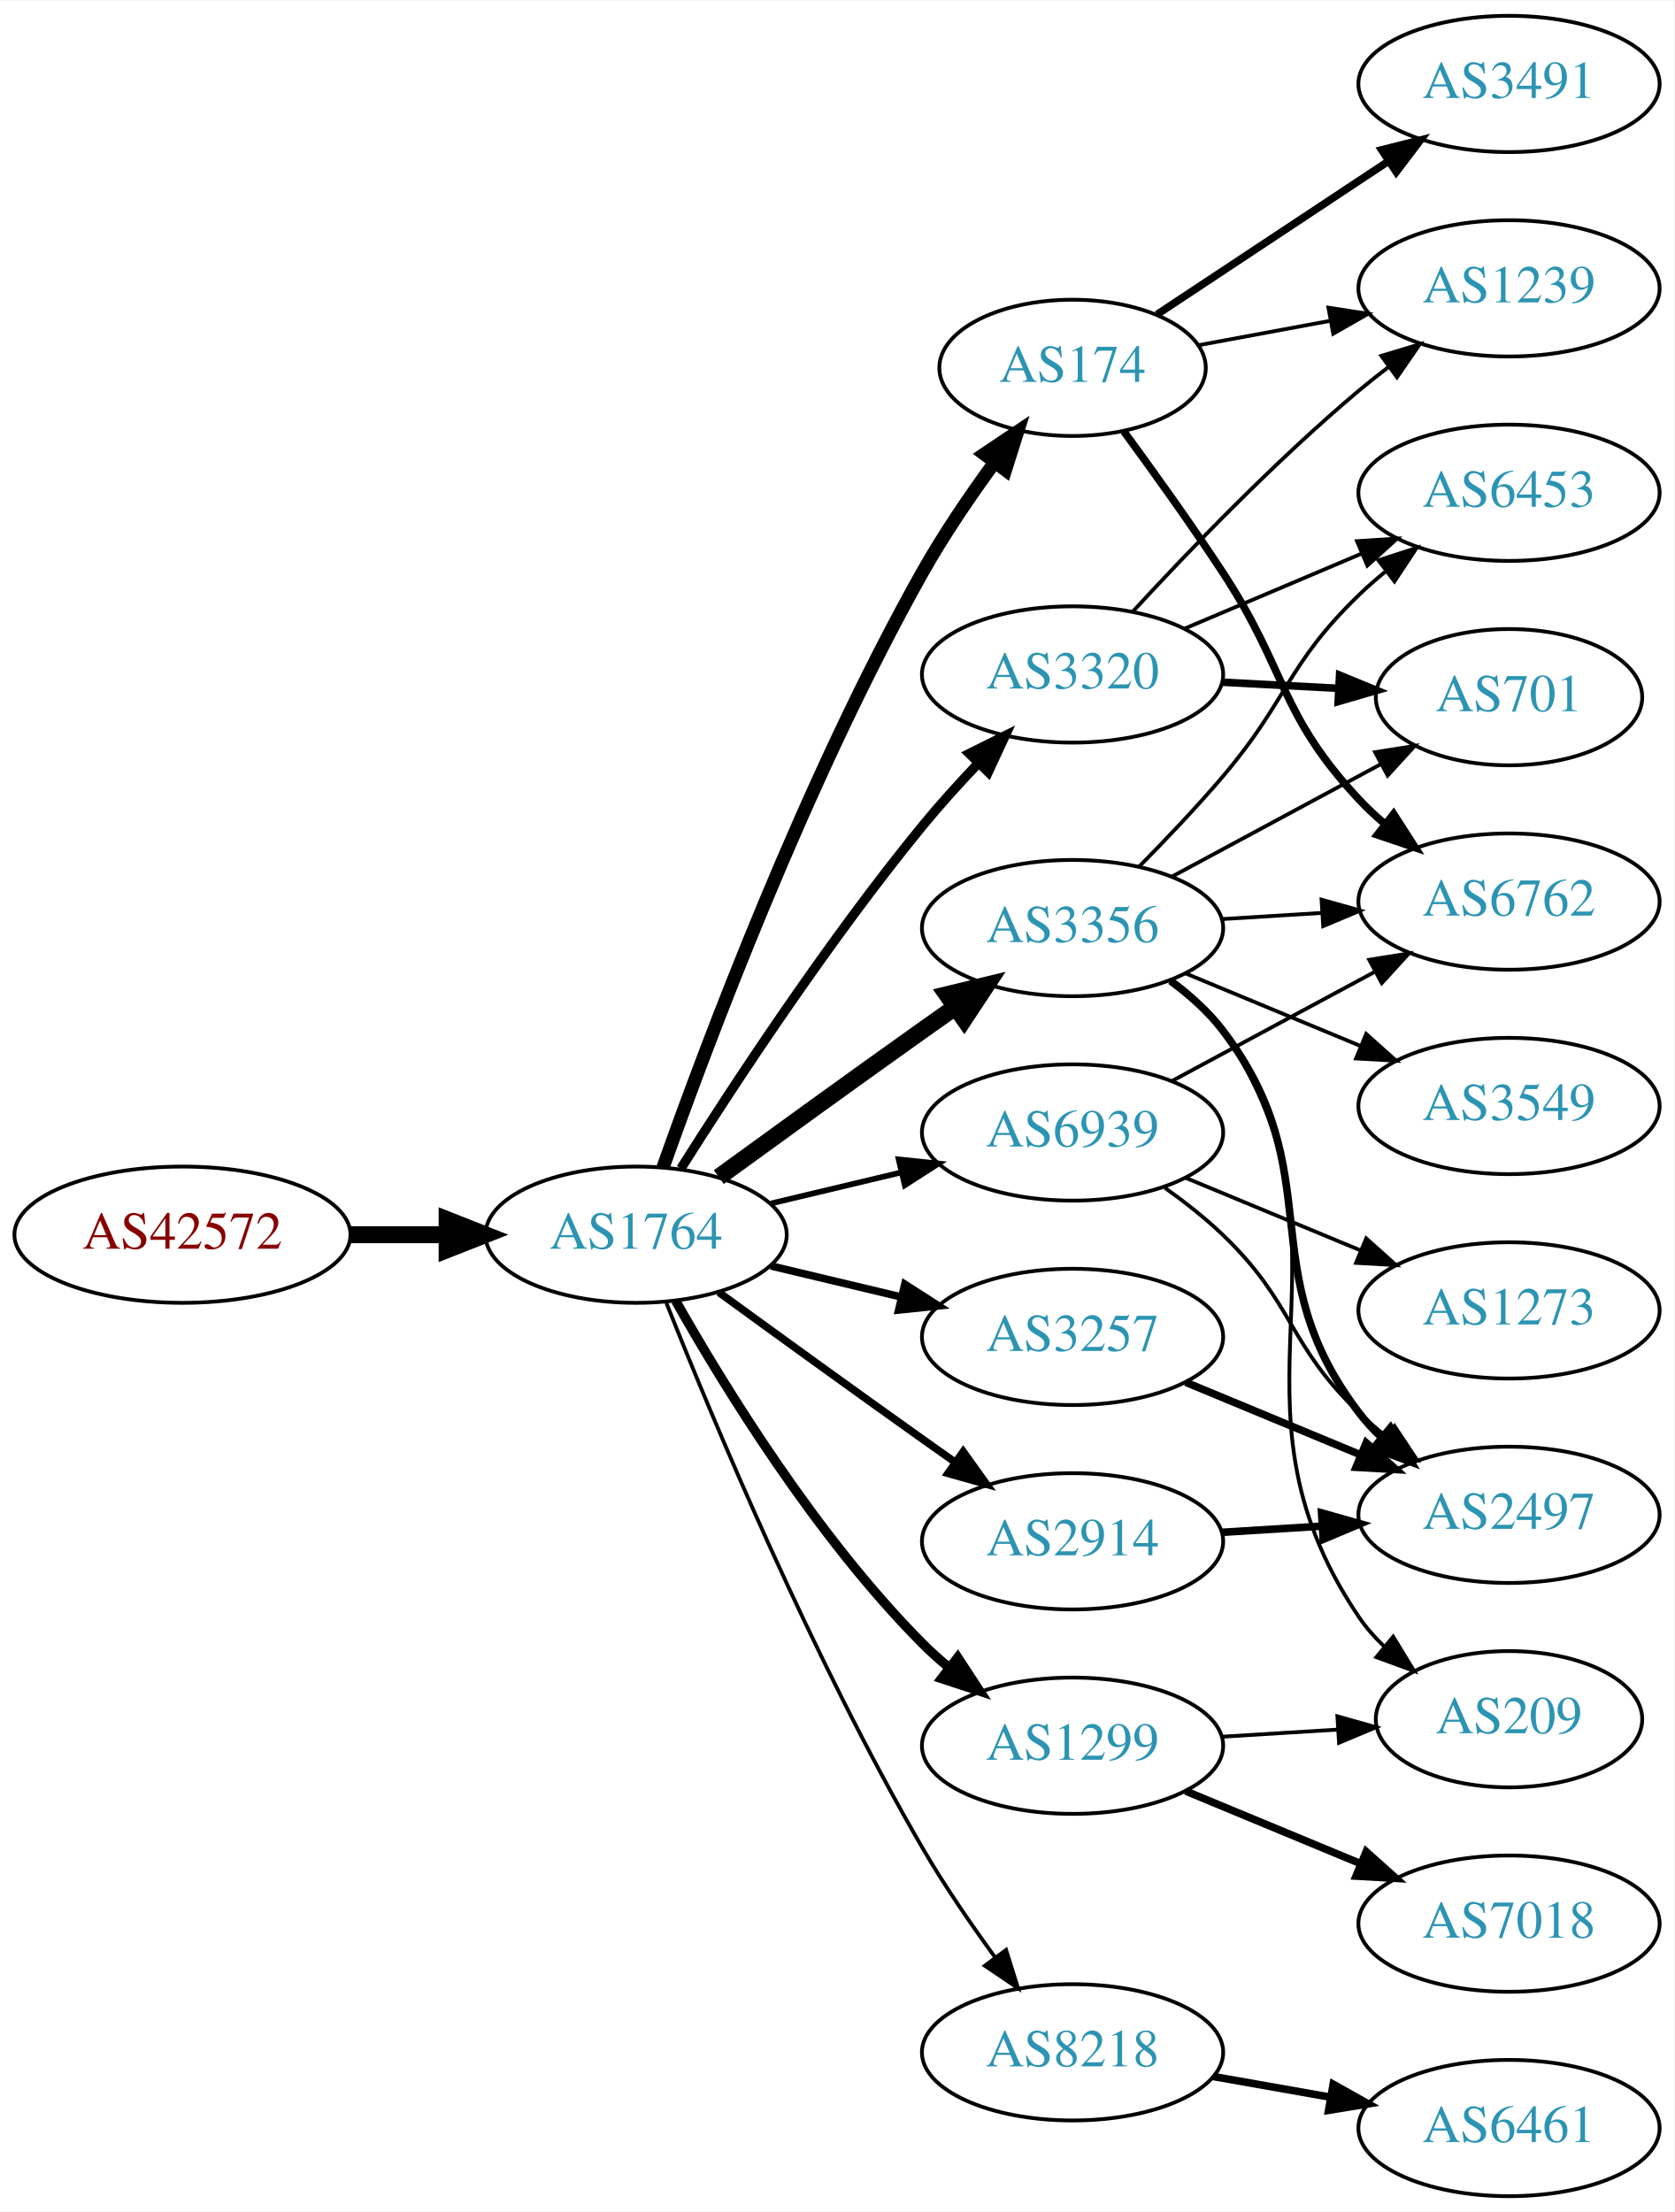
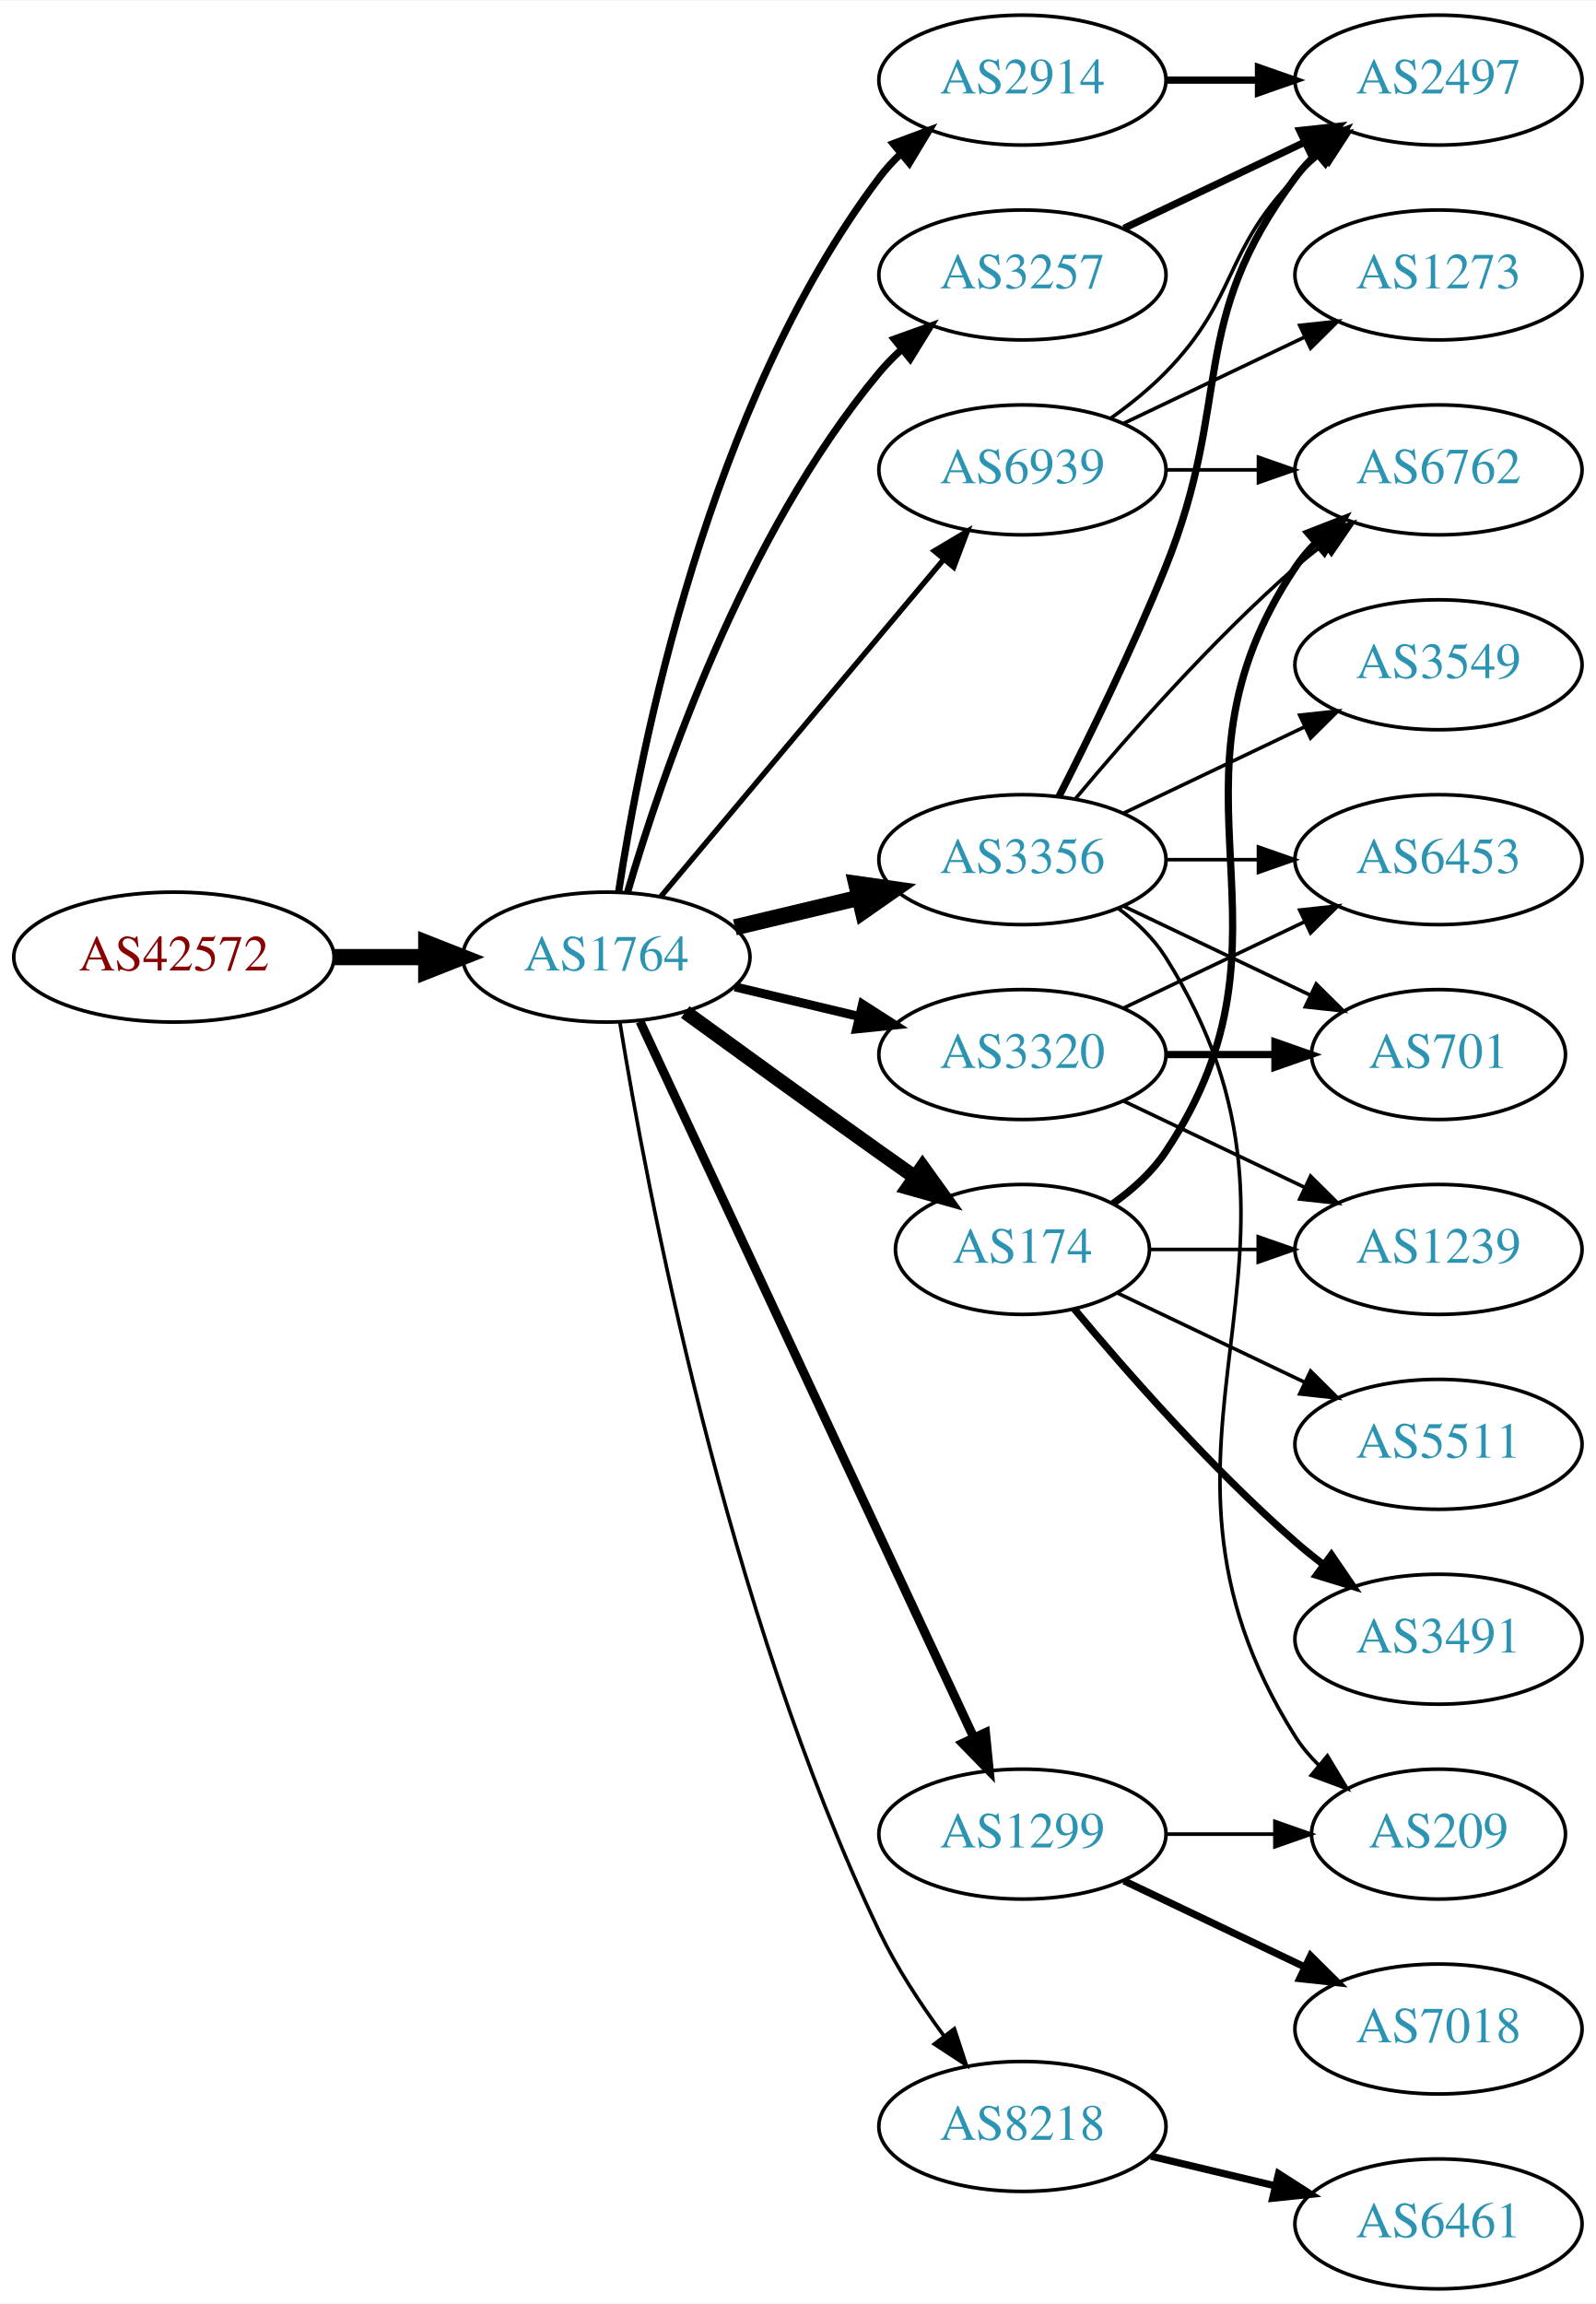
- <svg xmlns="http://www.w3.org/2000/svg" xmlns:xlink="http://www.w3.org/1999/xlink" width="442pt" height="584pt" viewBox="0.00 0.00 442.27 584.00">
-   <g id="graph0" class="graph" transform="scale(1 1) rotate(0) translate(4 580)">
-     <polygon fill="white" stroke="none" points="-4,4 -4,-580 438.271,-580 438.271,4 -4,4" />
+ <svg xmlns="http://www.w3.org/2000/svg" xmlns:xlink="http://www.w3.org/1999/xlink" width="442pt" height="638pt" viewBox="0.00 0.00 442.27 638.00">
+   <g id="graph0" class="graph" transform="scale(1 1) rotate(0) translate(4 634)">
+     <polygon fill="white" stroke="none" points="-4,4 -4,-634 438.271,-634 438.271,4 -4,4" />
    <g id="node1" class="node">
      <g id="a_node1">
        <a xlink:href="/asn/42572" xlink:title="AS42572 ~ abaton EDV-Dienstleistungs GmbH [AT]">
-           <ellipse fill="#ffffff" stroke="black" cx="44.196" cy="-254" rx="44.393" ry="18" />
-           <text text-anchor="middle" x="44.196" y="-250.3" font-family="Times,serif" font-size="14.00" fill="#880000">AS42572</text>
+           <ellipse fill="#ffffff" stroke="black" cx="44.196" cy="-369" rx="44.393" ry="18" />
+           <text text-anchor="middle" x="44.196" y="-365.3" font-family="Times,serif" font-size="14.00" fill="#880000">AS42572</text>
        </a>
      </g>
    </g>
    <g id="node2" class="node">
      <g id="a_node2">
        <a xlink:href="/asn/1764" xlink:title="AS1764 ~ NEXTLAYER-AS [AT]">
-           <ellipse fill="#ffffff" stroke="black" cx="164.039" cy="-254" rx="39.794" ry="18" />
-           <text text-anchor="middle" x="164.039" y="-250.3" font-family="Times,serif" font-size="14.00" fill="#2c94b3">AS1764</text>
+           <ellipse fill="#ffffff" stroke="black" cx="164.039" cy="-369" rx="39.794" ry="18" />
+           <text text-anchor="middle" x="164.039" y="-365.3" font-family="Times,serif" font-size="14.00" fill="#2c94b3">AS1764</text>
        </a>
      </g>
    </g>
    <g id="edge1" class="edge">
-       <path fill="none" stroke="black" stroke-width="4.5" d="M88.407,-254C96.72,-254 105.482,-254 113.965,-254" />
-       <polygon fill="black" stroke="black" stroke-width="4.5" points="114.123,-257.938 124.123,-254 114.123,-250.063 114.123,-257.938" />
+       <path fill="none" stroke="black" stroke-width="4.5" d="M88.407,-369C96.72,-369 105.482,-369 113.965,-369" />
+       <polygon fill="black" stroke="black" stroke-width="4.5" points="114.123,-372.938 124.123,-369 114.123,-365.063 114.123,-372.938" />
    </g>
    <g id="node3" class="node">
      <g id="a_node3">
-         <a xlink:href="/asn/174" xlink:title="AS174 ~ Cogent Communications [US]">
-           <ellipse fill="#ffffff" stroke="black" cx="279.332" cy="-483" rx="35.194" ry="18" />
-           <text text-anchor="middle" x="279.332" y="-479.3" font-family="Times,serif" font-size="14.00" fill="#2c94b3">AS174</text>
+         <a xlink:href="/asn/2914" xlink:title="AS2914 ~ NTT America, Inc. [US]">
+           <ellipse fill="#ffffff" stroke="black" cx="279.332" cy="-612" rx="39.794" ry="18" />
+           <text text-anchor="middle" x="279.332" y="-608.3" font-family="Times,serif" font-size="14.00" fill="#2c94b3">AS2914</text>
        </a>
      </g>
    </g>
    <g id="edge2" class="edge">
-       <path fill="none" stroke="black" stroke-width="3.5" d="M171.142,-271.734C182.57,-304.027 208.848,-374.151 239.685,-429 245.251,-438.9 252.256,-449.177 258.769,-458.076" />
-       <polygon fill="black" stroke="black" stroke-width="3.5" points="256.003,-460.221 264.799,-466.127 261.606,-456.025 256.003,-460.221" />
+       <path fill="none" stroke="black" stroke-width="2" d="M167.415,-386.986C173.389,-426.422 192.1,-521.995 239.685,-585 241.442,-587.327 243.459,-589.529 245.629,-591.596" />
+       <polygon fill="black" stroke="black" stroke-width="2" points="243.513,-594.389 253.441,-598.088 247.987,-589.005 243.513,-594.389" />
    </g>
    <g id="node4" class="node">
      <g id="a_node4">
-         <a xlink:href="/asn/3356" xlink:title="AS3356 ~ Level 3 Parent, LLC [US]">
-           <ellipse fill="#ffffff" stroke="black" cx="279.332" cy="-335" rx="39.794" ry="18" />
-           <text text-anchor="middle" x="279.332" y="-331.3" font-family="Times,serif" font-size="14.00" fill="#2c94b3">AS3356</text>
+         <a xlink:href="/asn/3257" xlink:title="AS3257 ~ GTT [DE]">
+           <ellipse fill="#ffffff" stroke="black" cx="279.332" cy="-558" rx="39.794" ry="18" />
+           <text text-anchor="middle" x="279.332" y="-554.3" font-family="Times,serif" font-size="14.00" fill="#2c94b3">AS3257</text>
        </a>
      </g>
    </g>
    <g id="edge3" class="edge">
-       <path fill="none" stroke="black" stroke-width="4.5" d="M185.887,-269.222C200.821,-280.091 221.435,-295.025 239.685,-308 242.506,-310.005 245.449,-312.085 248.397,-314.159" />
-       <polygon fill="black" stroke="black" stroke-width="4.5" points="246.173,-317.409 256.621,-319.926 250.694,-310.961 246.173,-317.409" />
+       <path fill="none" stroke="black" stroke-width="2" d="M169.913,-387.002C179.227,-418.844 202.043,-485.981 239.685,-531 241.555,-533.237 243.654,-535.374 245.88,-537.396" />
+       <polygon fill="black" stroke="black" stroke-width="2" points="243.823,-540.234 253.799,-543.804 248.227,-534.793 243.823,-540.234" />
    </g>
    <g id="node5" class="node">
      <g id="a_node5">
-         <a xlink:href="/asn/8218" xlink:title="AS8218 ~ legacy Neotelecoms [FR]">
-           <ellipse fill="#ffffff" stroke="black" cx="279.332" cy="-38" rx="39.794" ry="18" />
-           <text text-anchor="middle" x="279.332" y="-34.3" font-family="Times,serif" font-size="14.00" fill="#2c94b3">AS8218</text>
+         <a xlink:href="/asn/174" xlink:title="AS174 ~ Cogent Communications [US]">
+           <ellipse fill="#ffffff" stroke="black" cx="279.332" cy="-288" rx="35.194" ry="18" />
+           <text text-anchor="middle" x="279.332" y="-284.3" font-family="Times,serif" font-size="14.00" fill="#2c94b3">AS174</text>
        </a>
      </g>
    </g>
    <g id="edge4" class="edge">
-       <path fill="none" stroke="black" d="M172.042,-235.949C184.169,-205.43 210.587,-142.067 239.685,-92 245.392,-82.181 252.43,-71.922 258.929,-63.016" />
-       <polygon fill="black" stroke="black" points="261.77,-65.061 264.934,-54.95 256.155,-60.881 261.77,-65.061" />
+       <path fill="none" stroke="black" stroke-width="4" d="M185.887,-353.778C200.821,-342.909 221.435,-327.975 239.685,-315 242.895,-312.718 246.264,-310.339 249.619,-307.982" />
+       <polygon fill="black" stroke="black" stroke-width="4" points="251.647,-310.834 257.83,-302.23 247.631,-305.101 251.647,-310.834" />
    </g>
    <g id="node6" class="node">
      <g id="a_node6">
-         <a xlink:href="/asn/3257" xlink:title="AS3257 ~ GTT [DE]">
-           <ellipse fill="#ffffff" stroke="black" cx="279.332" cy="-227" rx="39.794" ry="18" />
-           <text text-anchor="middle" x="279.332" y="-223.3" font-family="Times,serif" font-size="14.00" fill="#2c94b3">AS3257</text>
+         <a xlink:href="/asn/3356" xlink:title="AS3356 ~ Level 3 Parent, LLC [US]">
+           <ellipse fill="#ffffff" stroke="black" cx="279.332" cy="-396" rx="39.794" ry="18" />
+           <text text-anchor="middle" x="279.332" y="-392.3" font-family="Times,serif" font-size="14.00" fill="#2c94b3">AS3356</text>
        </a>
      </g>
    </g>
    <g id="edge5" class="edge">
-       <path fill="none" stroke="black" stroke-width="2" d="M199.646,-245.752C210.517,-243.162 222.671,-240.265 234.114,-237.538" />
-       <polygon fill="black" stroke="black" stroke-width="2" points="235.02,-240.92 243.936,-235.197 233.397,-234.111 235.02,-240.92" />
+       <path fill="none" stroke="black" stroke-width="4.5" d="M199.646,-377.248C210.517,-379.838 222.671,-382.735 234.114,-385.462" />
+       <polygon fill="black" stroke="black" stroke-width="4.5" points="233.296,-389.315 243.936,-387.803 235.122,-381.654 233.296,-389.315" />
    </g>
    <g id="node7" class="node">
      <g id="a_node7">
-         <a xlink:href="/asn/3320" xlink:title="AS3320 ~ DTAG [DE]">
-           <ellipse fill="#ffffff" stroke="black" cx="279.332" cy="-402" rx="39.794" ry="18" />
-           <text text-anchor="middle" x="279.332" y="-398.3" font-family="Times,serif" font-size="14.00" fill="#2c94b3">AS3320</text>
+         <a xlink:href="/asn/1299" xlink:title="AS1299 ~ Telia Carrier [EU]">
+           <ellipse fill="#ffffff" stroke="black" cx="279.332" cy="-126" rx="39.794" ry="18" />
+           <text text-anchor="middle" x="279.332" y="-122.3" font-family="Times,serif" font-size="14.00" fill="#2c94b3">AS1299</text>
        </a>
      </g>
    </g>
    <g id="edge6" class="edge">
-       <path fill="none" stroke="black" stroke-width="2.5" d="M175.849,-271.459C189.682,-293.347 214.837,-331.677 239.685,-362 244.208,-367.52 249.341,-373.187 254.354,-378.455" />
-       <polygon fill="black" stroke="black" stroke-width="2.5" points="252.045,-381.101 261.528,-385.826 257.061,-376.219 252.045,-381.101" />
+       <path fill="none" stroke="black" stroke-width="2.5" d="M173.369,-351.132C193.059,-308.899 242.559,-202.728 265.849,-152.773" />
+       <polygon fill="black" stroke="black" stroke-width="2.5" points="269.088,-154.109 270.141,-143.567 262.744,-151.151 269.088,-154.109" />
    </g>
    <g id="node8" class="node">
      <g id="a_node8">
-         <a xlink:href="/asn/2914" xlink:title="AS2914 ~ NTT America, Inc. [US]">
-           <ellipse fill="#ffffff" stroke="black" cx="279.332" cy="-173" rx="39.794" ry="18" />
-           <text text-anchor="middle" x="279.332" y="-169.3" font-family="Times,serif" font-size="14.00" fill="#2c94b3">AS2914</text>
+         <a xlink:href="/asn/3320" xlink:title="AS3320 ~ DTAG [DE]">
+           <ellipse fill="#ffffff" stroke="black" cx="279.332" cy="-342" rx="39.794" ry="18" />
+           <text text-anchor="middle" x="279.332" y="-338.3" font-family="Times,serif" font-size="14.00" fill="#2c94b3">AS3320</text>
        </a>
      </g>
    </g>
    <g id="edge7" class="edge">
-       <path fill="none" stroke="black" stroke-width="2" d="M185.887,-238.778C200.821,-227.909 221.435,-212.975 239.685,-200 242.506,-197.995 245.449,-195.915 248.397,-193.841" />
-       <polygon fill="black" stroke="black" stroke-width="2" points="250.443,-196.681 256.621,-188.074 246.424,-190.95 250.443,-196.681" />
+       <path fill="none" stroke="black" stroke-width="2.5" d="M199.646,-360.752C210.517,-358.162 222.671,-355.265 234.114,-352.538" />
+       <polygon fill="black" stroke="black" stroke-width="2.5" points="235.02,-355.92 243.936,-350.197 233.397,-349.111 235.02,-355.92" />
    </g>
    <g id="node9" class="node">
      <g id="a_node9">
-         <a xlink:href="/asn/1299" xlink:title="AS1299 ~ Telia Carrier [EU]">
-           <ellipse fill="#ffffff" stroke="black" cx="279.332" cy="-119" rx="39.794" ry="18" />
-           <text text-anchor="middle" x="279.332" y="-115.3" font-family="Times,serif" font-size="14.00" fill="#2c94b3">AS1299</text>
+         <a xlink:href="/asn/8218" xlink:title="AS8218 ~ legacy Neotelecoms [FR]">
+           <ellipse fill="#ffffff" stroke="black" cx="279.332" cy="-45" rx="39.794" ry="18" />
+           <text text-anchor="middle" x="279.332" y="-41.3" font-family="Times,serif" font-size="14.00" fill="#2c94b3">AS8218</text>
        </a>
      </g>
    </g>
    <g id="edge8" class="edge">
-       <path fill="none" stroke="black" stroke-width="2.5" d="M174.498,-236.51C187.28,-213.904 211.712,-174.114 239.685,-146 241.796,-143.879 244.092,-141.812 246.477,-139.829" />
-       <polygon fill="black" stroke="black" stroke-width="2.5" points="248.993,-142.31 254.793,-133.444 244.73,-136.758 248.993,-142.31" />
+       <path fill="none" stroke="black" d="M167.789,-350.86C175.026,-306.245 197.043,-188.311 239.685,-99 244.454,-89.013 251.08,-78.922 257.501,-70.21" />
+       <polygon fill="black" stroke="black" points="260.477,-72.081 263.777,-62.013 254.919,-67.825 260.477,-72.081" />
    </g>
    <g id="node10" class="node">
      <g id="a_node10">
        <a xlink:href="/asn/6939" xlink:title="AS6939 ~ Hurricane Electric LLC [US]">
-           <ellipse fill="#ffffff" stroke="black" cx="279.332" cy="-281" rx="39.794" ry="18" />
-           <text text-anchor="middle" x="279.332" y="-277.3" font-family="Times,serif" font-size="14.00" fill="#2c94b3">AS6939</text>
+           <ellipse fill="#ffffff" stroke="black" cx="279.332" cy="-504" rx="39.794" ry="18" />
+           <text text-anchor="middle" x="279.332" y="-500.3" font-family="Times,serif" font-size="14.00" fill="#2c94b3">AS6939</text>
        </a>
      </g>
    </g>
    <g id="edge9" class="edge">
-       <path fill="none" stroke="black" stroke-width="1.5" d="M199.646,-262.248C210.517,-264.838 222.671,-267.735 234.114,-270.462" />
-       <polygon fill="black" stroke="black" stroke-width="1.5" points="233.397,-273.889 243.936,-272.803 235.02,-267.08 233.397,-273.889" />
+       <path fill="none" stroke="black" stroke-width="1.5" d="M179.158,-385.825C198.833,-409.269 234.637,-451.934 257.415,-479.076" />
+       <polygon fill="black" stroke="black" stroke-width="1.5" points="254.925,-481.553 264.034,-486.963 260.287,-477.053 254.925,-481.553" />
+     </g>
+     <g id="node11" class="node">
+       <g id="a_node11">
+         <a xlink:href="/asn/2497" xlink:title="AS2497 ~ Internet Initiative Japan Inc. [JP]">
+           <ellipse fill="#ffffff" stroke="black" cx="394.625" cy="-612" rx="39.794" ry="18" />
+           <text text-anchor="middle" x="394.625" y="-608.3" font-family="Times,serif" font-size="14.00" fill="#2c94b3">AS2497</text>
+         </a>
+       </g>
+     </g>
+     <g id="edge22" class="edge">
+       <path fill="none" stroke="black" stroke-width="2" d="M319.004,-612C327.207,-612 335.971,-612 344.503,-612" />
+       <polygon fill="black" stroke="black" stroke-width="2" points="344.742,-615.5 354.742,-612 344.742,-608.5 344.742,-615.5" />
+     </g>
+     <g id="edge27" class="edge">
+       <path fill="none" stroke="black" stroke-width="2" d="M307.468,-570.934C322.462,-578.081 341.283,-587.052 357.506,-594.785" />
+       <polygon fill="black" stroke="black" stroke-width="2" points="356.177,-598.028 366.71,-599.171 359.188,-591.709 356.177,-598.028" />
+     </g>
+     <g id="node12" class="node">
+       <g id="a_node12">
+         <a xlink:href="/asn/6762" xlink:title="AS6762 ~ TELECOM ITALIA SPARKLE S.p.A. [IT]">
+           <ellipse fill="#ffffff" stroke="black" cx="394.625" cy="-504" rx="39.794" ry="18" />
+           <text text-anchor="middle" x="394.625" y="-500.3" font-family="Times,serif" font-size="14.00" fill="#2c94b3">AS6762</text>
+         </a>
+       </g>
+     </g>
+     <g id="edge19" class="edge">
+       <path fill="none" stroke="black" stroke-width="2" d="M304.449,-300.734C309.938,-304.648 315.245,-309.423 318.978,-315 360.003,-376.294 313.954,-415.706 354.978,-477 356.6,-479.423 358.519,-481.695 360.621,-483.81" />
+       <polygon fill="black" stroke="black" stroke-width="2" points="358.434,-486.546 368.306,-490.393 362.988,-481.229 358.434,-486.546" />
+     </g>
+     <g id="node18" class="node">
+       <g id="a_node18">
+         <a xlink:href="/asn/1239" xlink:title="AS1239 ~ Sprint [US]">
+           <ellipse fill="#ffffff" stroke="black" cx="394.625" cy="-288" rx="39.794" ry="18" />
+           <text text-anchor="middle" x="394.625" y="-284.3" font-family="Times,serif" font-size="14.00" fill="#2c94b3">AS1239</text>
+         </a>
+       </g>
+     </g>
+     <g id="edge18" class="edge">
+       <path fill="none" stroke="black" d="M314.631,-288C324.008,-288 334.358,-288 344.393,-288" />
+       <polygon fill="black" stroke="black" points="344.681,-291.5 354.681,-288 344.681,-284.5 344.681,-291.5" />
+     </g>
+     <g id="node19" class="node">
+       <g id="a_node19">
+         <a xlink:href="/asn/3491" xlink:title="AS3491 ~ PCCW Global, Inc. [US]">
+           <ellipse fill="#ffffff" stroke="black" cx="394.625" cy="-180" rx="39.794" ry="18" />
+           <text text-anchor="middle" x="394.625" y="-176.3" font-family="Times,serif" font-size="14.00" fill="#2c94b3">AS3491</text>
+         </a>
+       </g>
+     </g>
+     <g id="edge20" class="edge">
+       <path fill="none" stroke="black" stroke-width="2" d="M293.696,-271.501C307.952,-254.404 331.647,-227.381 354.978,-207 357.444,-204.846 360.082,-202.706 362.78,-200.628" />
+       <polygon fill="black" stroke="black" stroke-width="2" points="364.953,-203.375 370.934,-194.63 360.805,-197.736 364.953,-203.375" />
+     </g>
+     <g id="node20" class="node">
+       <g id="a_node20">
+         <a xlink:href="/asn/5511" xlink:title="AS5511 ~ Orange S.A. [FR]">
+           <ellipse fill="#ffffff" stroke="black" cx="394.625" cy="-234" rx="39.794" ry="18" />
+           <text text-anchor="middle" x="394.625" y="-230.3" font-family="Times,serif" font-size="14.00" fill="#2c94b3">AS5511</text>
+         </a>
+       </g>
+     </g>
+     <g id="edge21" class="edge">
+       <path fill="none" stroke="black" d="M305.757,-275.881C321.059,-268.587 340.783,-259.186 357.665,-251.14" />
+       <polygon fill="black" stroke="black" points="359.184,-254.293 366.705,-246.831 356.172,-247.974 359.184,-254.293" />
+     </g>
+     <g id="edge10" class="edge">
+       <path fill="none" stroke="black" stroke-width="2" d="M289.412,-413.417C297.681,-429.634 309.942,-454.603 318.978,-477 337.908,-523.922 324.707,-544.458 354.978,-585 356.723,-587.336 358.73,-589.545 360.893,-591.617" />
+       <polygon fill="black" stroke="black" stroke-width="2" points="358.771,-594.405 368.694,-598.118 363.253,-589.027 358.771,-594.405" />
+     </g>
+     <g id="edge11" class="edge">
+       <path fill="none" stroke="black" d="M293.962,-412.817C308.244,-429.929 331.791,-456.745 354.978,-477 357.444,-479.154 360.082,-481.294 362.78,-483.372" />
+       <polygon fill="black" stroke="black" points="360.805,-486.264 370.934,-489.37 364.953,-480.625 360.805,-486.264" />
+     </g>
+     <g id="node13" class="node">
+       <g id="a_node13">
+         <a xlink:href="/asn/3549" xlink:title="AS3549 ~ Level 3 Parent, LLC [US]">
+           <ellipse fill="#ffffff" stroke="black" cx="394.625" cy="-450" rx="39.794" ry="18" />
+           <text text-anchor="middle" x="394.625" y="-446.3" font-family="Times,serif" font-size="14.00" fill="#2c94b3">AS3549</text>
+         </a>
+       </g>
+     </g>
+     <g id="edge12" class="edge">
+       <path fill="none" stroke="black" d="M307.468,-408.934C322.462,-416.081 341.283,-425.052 357.506,-432.785" />
+       <polygon fill="black" stroke="black" points="356.177,-436.028 366.71,-437.171 359.188,-429.709 356.177,-436.028" />
+     </g>
+     <g id="node14" class="node">
+       <g id="a_node14">
+         <a xlink:href="/asn/6453" xlink:title="AS6453 ~ TATA COMMUNICATIONS (AMERICA) INC [US]">
+           <ellipse fill="#ffffff" stroke="black" cx="394.625" cy="-396" rx="39.794" ry="18" />
+           <text text-anchor="middle" x="394.625" y="-392.3" font-family="Times,serif" font-size="14.00" fill="#2c94b3">AS6453</text>
+         </a>
+       </g>
+     </g>
+     <g id="edge13" class="edge">
+       <path fill="none" stroke="black" d="M319.004,-396C327.207,-396 335.971,-396 344.503,-396" />
+       <polygon fill="black" stroke="black" points="344.742,-399.5 354.742,-396 344.742,-392.5 344.742,-399.5" />
+     </g>
+     <g id="node15" class="node">
+       <g id="a_node15">
+         <a xlink:href="/asn/701" xlink:title="AS701 ~ UUNET [US]">
+           <ellipse fill="#ffffff" stroke="black" cx="394.625" cy="-342" rx="35.194" ry="18" />
+           <text text-anchor="middle" x="394.625" y="-338.3" font-family="Times,serif" font-size="14.00" fill="#2c94b3">AS701</text>
+         </a>
+       </g>
+     </g>
+     <g id="edge14" class="edge">
+       <path fill="none" stroke="black" d="M307.468,-383.066C322.9,-375.71 342.385,-366.423 358.92,-358.541" />
+       <polygon fill="black" stroke="black" points="360.741,-361.551 368.262,-354.089 357.729,-355.232 360.741,-361.551" />
    </g>
    <g id="node16" class="node">
      <g id="a_node16">
-         <a xlink:href="/asn/6762" xlink:title="AS6762 ~ TELECOM ITALIA SPARKLE S.p.A. [IT]">
-           <ellipse fill="#ffffff" stroke="black" cx="394.625" cy="-342" rx="39.794" ry="18" />
-           <text text-anchor="middle" x="394.625" y="-338.3" font-family="Times,serif" font-size="14.00" fill="#2c94b3">AS6762</text>
-         </a>
-       </g>
-     </g>
-     <g id="edge17" class="edge">
-       <path fill="none" stroke="black" stroke-width="2" d="M292.872,-466.22C300.614,-455.682 310.628,-441.722 318.978,-429 336.041,-403.001 333.764,-391.739 354.978,-369 357.019,-366.812 359.266,-364.698 361.618,-362.682" />
-       <polygon fill="black" stroke="black" stroke-width="2" points="364.143,-365.15 369.871,-356.237 359.835,-359.633 364.143,-365.15" />
-     </g>
-     <g id="node18" class="node">
-       <g id="a_node18">
-         <a xlink:href="/asn/3491" xlink:title="AS3491 ~ PCCW Global, Inc. [US]">
-           <ellipse fill="#ffffff" stroke="black" cx="394.625" cy="-558" rx="39.794" ry="18" />
-           <text text-anchor="middle" x="394.625" y="-554.3" font-family="Times,serif" font-size="14.00" fill="#2c94b3">AS3491</text>
-         </a>
-       </g>
-     </g>
-     <g id="edge18" class="edge">
-       <path fill="none" stroke="black" stroke-width="2" d="M301.641,-497.107C318.873,-508.514 343.367,-524.73 362.748,-537.559" />
-       <polygon fill="black" stroke="black" stroke-width="2" points="360.977,-540.585 371.248,-543.187 364.841,-534.748 360.977,-540.585" />
-     </g>
-     <g id="node19" class="node">
-       <g id="a_node19">
-         <a xlink:href="/asn/1239" xlink:title="AS1239 ~ Sprint [US]">
-           <ellipse fill="#ffffff" stroke="black" cx="394.625" cy="-504" rx="39.794" ry="18" />
-           <text text-anchor="middle" x="394.625" y="-500.3" font-family="Times,serif" font-size="14.00" fill="#2c94b3">AS1239</text>
-         </a>
-       </g>
-     </g>
-     <g id="edge19" class="edge">
-       <path fill="none" stroke="black" d="M312.494,-488.962C323.322,-490.969 335.627,-493.25 347.324,-495.418" />
-       <polygon fill="black" stroke="black" points="346.923,-498.903 357.393,-497.284 348.199,-492.02 346.923,-498.903" />
-     </g>
-     <g id="node12" class="node">
-       <g id="a_node12">
-         <a xlink:href="/asn/3549" xlink:title="AS3549 ~ Level 3 Parent, LLC [US]">
-           <ellipse fill="#ffffff" stroke="black" cx="394.625" cy="-288" rx="39.794" ry="18" />
-           <text text-anchor="middle" x="394.625" y="-284.3" font-family="Times,serif" font-size="14.00" fill="#2c94b3">AS3549</text>
-         </a>
-       </g>
-     </g>
-     <g id="edge11" class="edge">
-       <path fill="none" stroke="black" d="M309.213,-323.018C323.196,-317.218 340.177,-310.173 355.231,-303.928" />
-       <polygon fill="black" stroke="black" points="356.9,-307.025 364.796,-299.96 354.218,-300.559 356.9,-307.025" />
-     </g>
-     <g id="node13" class="node">
-       <g id="a_node13">
-         <a xlink:href="/asn/701" xlink:title="AS701 ~ UUNET [US]">
-           <ellipse fill="#ffffff" stroke="black" cx="394.625" cy="-396" rx="35.194" ry="18" />
-           <text text-anchor="middle" x="394.625" y="-392.3" font-family="Times,serif" font-size="14.00" fill="#2c94b3">AS701</text>
-         </a>
-       </g>
-     </g>
-     <g id="edge12" class="edge">
-       <path fill="none" stroke="black" d="M305.475,-348.538C321.796,-357.325 343.232,-368.867 360.879,-378.369" />
-       <polygon fill="black" stroke="black" points="359.251,-381.467 369.715,-383.126 362.569,-375.304 359.251,-381.467" />
-     </g>
-     <g id="node14" class="node">
-       <g id="a_node14">
-         <a xlink:href="/asn/2497" xlink:title="AS2497 ~ Internet Initiative Japan Inc. [JP]">
-           <ellipse fill="#ffffff" stroke="black" cx="394.625" cy="-180" rx="39.794" ry="18" />
-           <text text-anchor="middle" x="394.625" y="-176.3" font-family="Times,serif" font-size="14.00" fill="#2c94b3">AS2497</text>
-         </a>
-       </g>
-     </g>
-     <g id="edge13" class="edge">
-       <path fill="none" stroke="black" stroke-width="2" d="M305.186,-321.061C310.266,-317.334 315.205,-312.946 318.978,-308 347.882,-270.111 326.074,-244.889 354.978,-207 356.747,-204.682 358.771,-202.486 360.947,-200.423" />
-       <polygon fill="black" stroke="black" stroke-width="2" points="363.304,-203.015 368.77,-193.939 358.837,-197.626 363.304,-203.015" />
-     </g>
-     <g id="node15" class="node">
-       <g id="a_node15">
-         <a xlink:href="/asn/6453" xlink:title="AS6453 ~ TATA COMMUNICATIONS (AMERICA) INC [US]">
-           <ellipse fill="#ffffff" stroke="black" cx="394.625" cy="-450" rx="39.794" ry="18" />
-           <text text-anchor="middle" x="394.625" y="-446.3" font-family="Times,serif" font-size="14.00" fill="#2c94b3">AS6453</text>
-         </a>
-       </g>
-     </g>
-     <g id="edge14" class="edge">
-       <path fill="none" stroke="black" d="M296.981,-351.303C303.984,-358.394 312.088,-366.916 318.978,-375 336.276,-395.295 335.807,-404.464 354.978,-423 357.129,-425.08 359.455,-427.117 361.86,-429.08" />
-       <polygon fill="black" stroke="black" points="360.132,-432.163 370.212,-435.428 364.369,-426.59 360.132,-432.163" />
-     </g>
-     <g id="edge15" class="edge">
-       <path fill="none" stroke="black" d="M318.687,-337.37C327.177,-337.894 336.281,-338.457 345.115,-339.003" />
-       <polygon fill="black" stroke="black" points="345.111,-342.509 355.308,-339.633 345.543,-335.522 345.111,-342.509" />
-     </g>
-     <g id="node17" class="node">
-       <g id="a_node17">
        <a xlink:href="/asn/209" xlink:title="AS209 ~ CenturyLink Communications, LLC [US]">
          <ellipse fill="#ffffff" stroke="black" cx="394.625" cy="-126" rx="35.194" ry="18" />
          <text text-anchor="middle" x="394.625" y="-122.3" font-family="Times,serif" font-size="14.00" fill="#2c94b3">AS209</text>
        </a>
      </g>
    </g>
+     <g id="edge15" class="edge">
+       <path fill="none" stroke="black" d="M305.858,-382.528C310.903,-378.777 315.658,-374.26 318.978,-369 370.928,-286.7 303.028,-235.3 354.978,-153 356.769,-150.162 358.978,-147.541 361.425,-145.14" />
+       <polygon fill="black" stroke="black" points="363.843,-147.681 369.298,-138.598 359.37,-142.296 363.843,-147.681" />
+     </g>
+     <g id="edge17" class="edge">
+       <path fill="none" stroke="black" d="M319.004,-126C328.709,-126 339.2,-126 349.163,-126" />
+       <polygon fill="black" stroke="black" points="349.299,-129.5 359.299,-126 349.299,-122.5 349.299,-129.5" />
+     </g>
+     <g id="node17" class="node">
+       <g id="a_node17">
+         <a xlink:href="/asn/7018" xlink:title="AS7018 ~ AT&amp;T Services, Inc. [US]">
+           <ellipse fill="#ffffff" stroke="black" cx="394.625" cy="-72" rx="39.794" ry="18" />
+           <text text-anchor="middle" x="394.625" y="-68.3" font-family="Times,serif" font-size="14.00" fill="#2c94b3">AS7018</text>
+         </a>
+       </g>
+     </g>
    <g id="edge16" class="edge">
-       <path fill="none" stroke="black" d="M305.614,-321.368C310.672,-317.626 315.494,-313.153 318.978,-308 358.595,-249.415 315.361,-211.585 354.978,-153 356.858,-150.22 359.127,-147.638 361.612,-145.262" />
-       <polygon fill="black" stroke="black" points="364.03,-147.806 369.544,-138.759 359.592,-142.393 364.03,-147.806" />
-     </g>
-     <g id="node11" class="node">
-       <g id="a_node11">
+       <path fill="none" stroke="black" stroke-width="2" d="M307.468,-113.066C322.462,-105.919 341.283,-96.948 357.506,-89.215" />
+       <polygon fill="black" stroke="black" stroke-width="2" points="359.188,-92.291 366.71,-84.829 356.177,-85.972 359.188,-92.291" />
+     </g>
+     <g id="edge25" class="edge">
+       <path fill="none" stroke="black" d="M307.468,-354.934C322.462,-362.081 341.283,-371.052 357.506,-378.785" />
+       <polygon fill="black" stroke="black" points="356.177,-382.028 366.71,-383.171 359.188,-375.709 356.177,-382.028" />
+     </g>
+     <g id="edge24" class="edge">
+       <path fill="none" stroke="black" stroke-width="2" d="M319.004,-342C328.709,-342 339.2,-342 349.163,-342" />
+       <polygon fill="black" stroke="black" stroke-width="2" points="349.299,-345.5 359.299,-342 349.299,-338.5 349.299,-345.5" />
+     </g>
+     <g id="edge23" class="edge">
+       <path fill="none" stroke="black" d="M307.468,-329.066C322.462,-321.919 341.283,-312.948 357.506,-305.215" />
+       <polygon fill="black" stroke="black" points="359.188,-308.291 366.71,-300.829 356.177,-301.972 359.188,-308.291" />
+     </g>
+     <g id="node21" class="node">
+       <g id="a_node21">
        <a xlink:href="/asn/6461" xlink:title="AS6461 ~ Zayo Bandwidth [US]">
          <ellipse fill="#ffffff" stroke="black" cx="394.625" cy="-18" rx="39.794" ry="18" />
          <text text-anchor="middle" x="394.625" y="-14.3" font-family="Times,serif" font-size="14.00" fill="#2c94b3">AS6461</text>
        </a>
      </g>
    </g>
-     <g id="edge10" class="edge">
-       <path fill="none" stroke="black" stroke-width="2" d="M316.49,-31.617C326.3,-29.885 337.059,-27.986 347.345,-26.17" />
-       <polygon fill="black" stroke="black" stroke-width="2" points="348.182,-29.576 357.421,-24.391 346.965,-22.683 348.182,-29.576" />
-     </g>
-     <g id="edge24" class="edge">
-       <path fill="none" stroke="black" stroke-width="2" d="M309.213,-215.018C323.196,-209.218 340.177,-202.173 355.231,-195.928" />
-       <polygon fill="black" stroke="black" stroke-width="2" points="356.9,-199.025 364.796,-191.96 354.218,-192.559 356.9,-199.025" />
-     </g>
-     <g id="edge20" class="edge">
-       <path fill="none" stroke="black" stroke-width="2" d="M319.004,-399.952C328.804,-399.433 339.406,-398.871 349.456,-398.339" />
-       <polygon fill="black" stroke="black" stroke-width="2" points="349.872,-401.822 359.673,-397.798 349.501,-394.832 349.872,-401.822" />
-     </g>
-     <g id="edge22" class="edge">
-       <path fill="none" stroke="black" d="M308.92,-414.112C323.143,-420.138 340.522,-427.502 355.829,-433.987" />
-       <polygon fill="black" stroke="black" points="354.472,-437.213 365.045,-437.891 357.203,-430.768 354.472,-437.213" />
-     </g>
-     <g id="edge21" class="edge">
-       <path fill="none" stroke="black" d="M295.28,-418.65C309.823,-434.441 332.896,-458.446 354.978,-477 357.485,-479.106 360.151,-481.213 362.867,-483.27" />
-       <polygon fill="black" stroke="black" points="360.907,-486.172 371.05,-489.235 365.031,-480.516 360.907,-486.172" />
-     </g>
-     <g id="edge23" class="edge">
-       <path fill="none" stroke="black" stroke-width="2" d="M318.687,-175.37C327.177,-175.894 336.281,-176.457 345.115,-177.003" />
-       <polygon fill="black" stroke="black" stroke-width="2" points="345.111,-180.509 355.308,-177.633 345.543,-173.522 345.111,-180.509" />
-     </g>
    <g id="edge26" class="edge">
-       <path fill="none" stroke="black" d="M318.687,-121.37C328.502,-121.976 339.137,-122.633 349.228,-123.257" />
-       <polygon fill="black" stroke="black" points="349.292,-126.767 359.489,-123.891 349.724,-119.781 349.292,-126.767" />
-     </g>
-     <g id="node20" class="node">
-       <g id="a_node20">
-         <a xlink:href="/asn/7018" xlink:title="AS7018 ~ AT&amp;T Services, Inc. [US]">
-           <ellipse fill="#ffffff" stroke="black" cx="394.625" cy="-72" rx="39.794" ry="18" />
-           <text text-anchor="middle" x="394.625" y="-68.3" font-family="Times,serif" font-size="14.00" fill="#2c94b3">AS7018</text>
-         </a>
-       </g>
-     </g>
-     <g id="edge25" class="edge">
-       <path fill="none" stroke="black" stroke-width="2" d="M309.213,-107.018C323.196,-101.218 340.177,-94.173 355.231,-87.928" />
-       <polygon fill="black" stroke="black" stroke-width="2" points="356.9,-91.025 364.796,-83.96 354.218,-84.559 356.9,-91.025" />
-     </g>
-     <g id="edge27" class="edge">
-       <path fill="none" stroke="black" d="M303.712,-266.394C308.977,-262.645 314.366,-258.414 318.978,-254 337.987,-235.806 335.969,-225.194 354.978,-207 357.14,-204.931 359.473,-202.902 361.883,-200.944" />
-       <polygon fill="black" stroke="black" points="364.39,-203.436 370.244,-194.606 360.161,-197.858 364.39,-203.436" />
+       <path fill="none" stroke="black" stroke-width="2" d="M314.939,-36.752C325.81,-34.162 337.964,-31.265 349.407,-28.538" />
+       <polygon fill="black" stroke="black" stroke-width="2" points="350.313,-31.92 359.229,-26.197 348.69,-25.111 350.313,-31.92" />
+     </g>
+     <g id="edge29" class="edge">
+       <path fill="none" stroke="black" d="M303.926,-518.389C309.182,-522.148 314.513,-526.437 318.978,-531 339.151,-551.617 334.806,-564.383 354.978,-585 357.071,-587.139 359.354,-589.218 361.731,-591.21" />
+       <polygon fill="black" stroke="black" points="359.974,-594.275 370.031,-597.611 364.249,-588.732 359.974,-594.275" />
    </g>
    <g id="edge28" class="edge">
-       <path fill="none" stroke="black" d="M305.475,-294.538C321.206,-303.008 341.69,-314.037 358.952,-323.331" />
-       <polygon fill="black" stroke="black" points="357.696,-326.63 368.16,-328.289 361.014,-320.467 357.696,-326.63" />
-     </g>
-     <g id="node21" class="node">
-       <g id="a_node21">
+       <path fill="none" stroke="black" d="M319.004,-504C327.207,-504 335.971,-504 344.503,-504" />
+       <polygon fill="black" stroke="black" points="344.742,-507.5 354.742,-504 344.742,-500.5 344.742,-507.5" />
+     </g>
+     <g id="node22" class="node">
+       <g id="a_node22">
        <a xlink:href="/asn/1273" xlink:title="AS1273 ~ Vodafone Group PLC [EU]">
-           <ellipse fill="#ffffff" stroke="black" cx="394.625" cy="-234" rx="39.794" ry="18" />
-           <text text-anchor="middle" x="394.625" y="-230.3" font-family="Times,serif" font-size="14.00" fill="#2c94b3">AS1273</text>
-         </a>
-       </g>
-     </g>
-     <g id="edge29" class="edge">
-       <path fill="none" stroke="black" d="M309.213,-269.018C323.196,-263.218 340.177,-256.173 355.231,-249.928" />
-       <polygon fill="black" stroke="black" points="356.9,-253.025 364.796,-245.96 354.218,-246.559 356.9,-253.025" />
+           <ellipse fill="#ffffff" stroke="black" cx="394.625" cy="-558" rx="39.794" ry="18" />
+           <text text-anchor="middle" x="394.625" y="-554.3" font-family="Times,serif" font-size="14.00" fill="#2c94b3">AS1273</text>
+         </a>
+       </g>
+     </g>
+     <g id="edge30" class="edge">
+       <path fill="none" stroke="black" d="M307.468,-516.934C322.462,-524.081 341.283,-533.052 357.506,-540.785" />
+       <polygon fill="black" stroke="black" points="356.177,-544.028 366.71,-545.171 359.188,-537.709 356.177,-544.028" />
    </g>
  </g>
</svg>
